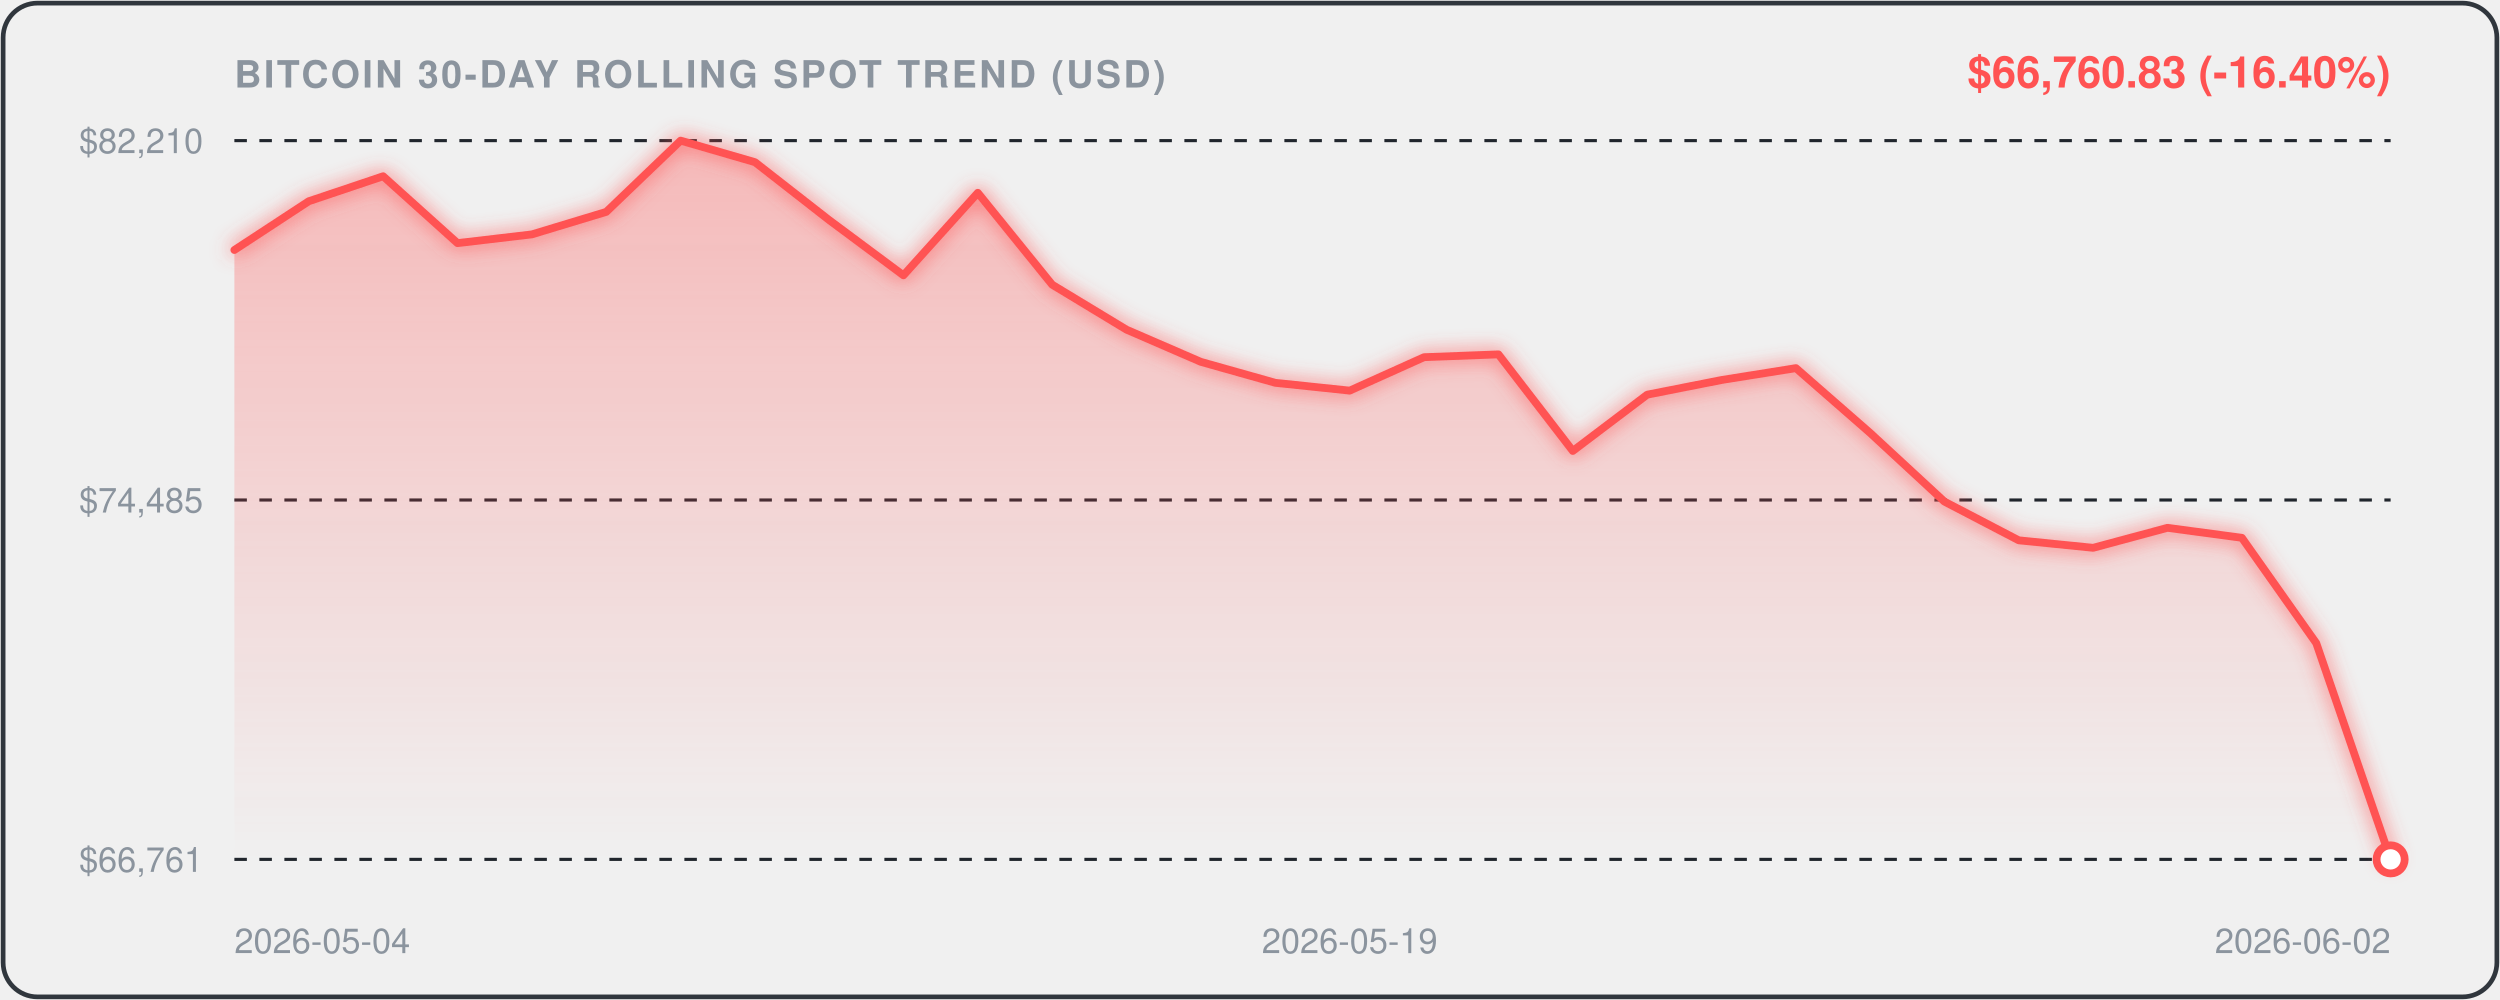
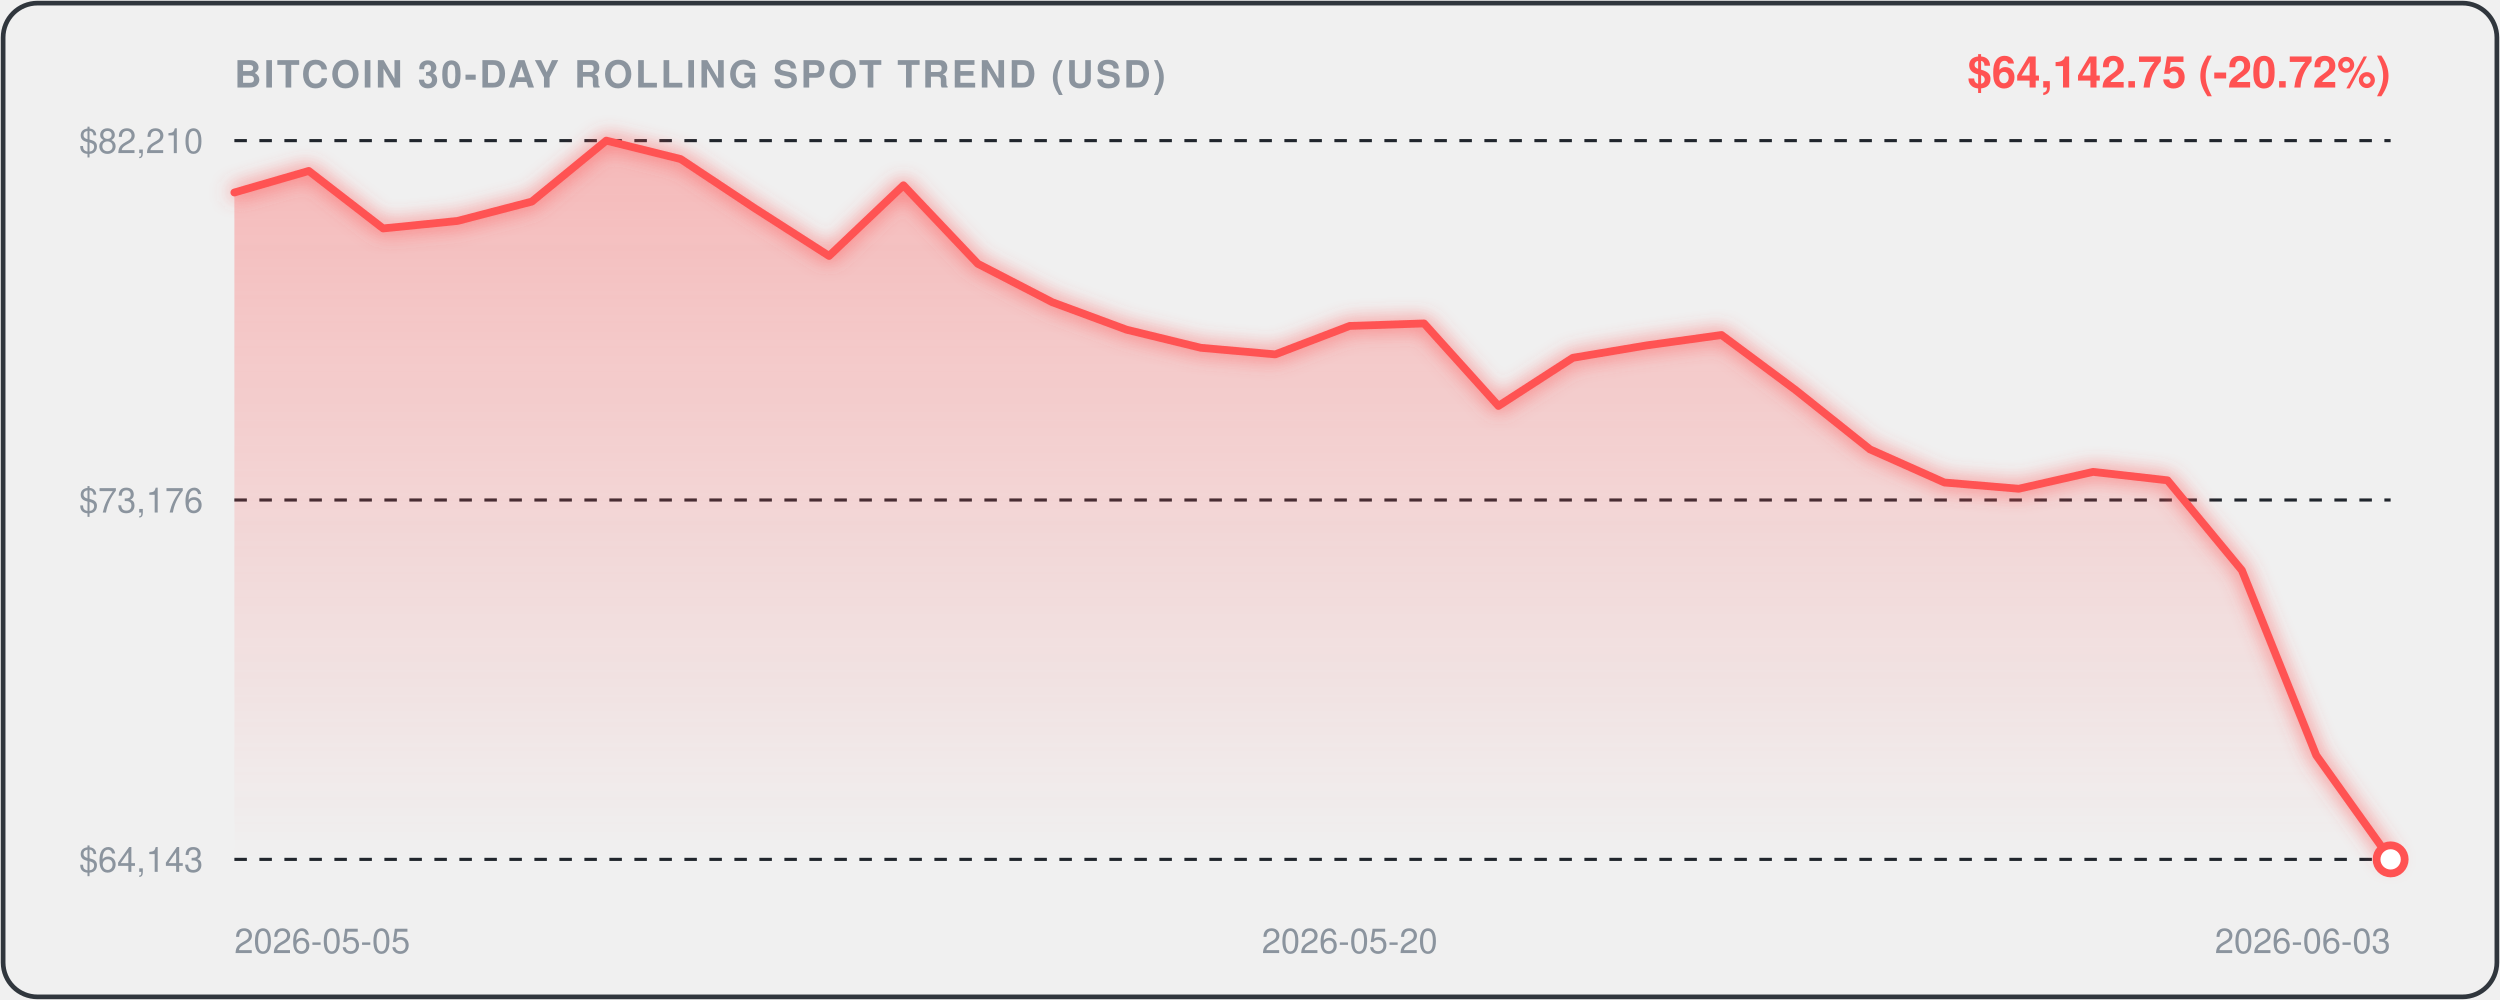
<svg xmlns="http://www.w3.org/2000/svg" viewBox="0 0 800 320" width="100%" height="100%" style="background:#0d1117;border-radius:12px;font-family:-apple-system,BlinkMacSystemFont,'Segoe UI',Helvetica,Arial,sans-serif;">
  <defs>
    <linearGradient id="areaGrad" x1="0" y1="0" x2="0" y2="1">
      <stop offset="0%" stop-color="rgba(255, 82, 82, 0.35)" />
      <stop offset="100%" stop-color="rgba(255, 82, 82, 0.0)" />
    </linearGradient>
    <filter id="glow" x="-20%" y="-20%" width="140%" height="140%">
      <feGaussianBlur stdDeviation="3" result="blur" />
      <feComposite in="SourceGraphic" in2="blur" operator="over" />
    </filter>
  </defs>
  <rect x="1" y="1" width="798" height="318" rx="11" fill="none" stroke="#30363d" stroke-width="1.5" />
  <text x="75" y="28" fill="#8b949e" font-size="12" font-weight="600" letter-spacing="0.8">BITCOIN 30-DAY ROLLING SPOT TREND (USD)</text>
-   <text x="765" y="28" text-anchor="end" fill="#FF5252" font-size="14" font-weight="700">$66,760.83 (-16.40%)</text>
+   <text x="765" y="28" text-anchor="end" fill="#FF5252" font-size="14" font-weight="700">$64,142.75 (-20.72%)</text>
  <line x1="75" y1="45" x2="765" y2="45" stroke="#21262d" stroke-width="1" stroke-dasharray="4,4" />
  <text x="65" y="49" text-anchor="end" fill="#8b949e" font-size="11">$82,210</text>
  <line x1="75" y1="160.0" x2="765" y2="160.0" stroke="#21262d" stroke-width="1" stroke-dasharray="4,4" />
-   <text x="65" y="164.0" text-anchor="end" fill="#8b949e" font-size="11">$74,485</text>
+   <text x="65" y="164.0" text-anchor="end" fill="#8b949e" font-size="11">$73,176</text>
  <line x1="75" y1="275" x2="765" y2="275" stroke="#21262d" stroke-width="1" stroke-dasharray="4,4" />
-   <text x="65" y="279" text-anchor="end" fill="#8b949e" font-size="11">$66,761</text>
-   <path d="M 75.0,80.0 L 98.8,64.4 L 122.6,56.4 L 146.4,77.8 L 170.2,75.0 L 194.0,67.8 L 217.8,45.0 L 241.6,51.9 L 265.3,70.4 L 289.1,88.1 L 312.9,61.7 L 336.7,91.1 L 360.5,105.5 L 384.3,115.8 L 408.1,122.5 L 431.9,125.0 L 455.7,114.3 L 479.5,113.4 L 503.3,144.3 L 527.1,126.3 L 550.9,121.6 L 574.7,117.8 L 598.4,138.5 L 622.2,160.5 L 646.0,172.9 L 669.8,175.3 L 693.6,168.9 L 717.4,172.1 L 741.2,205.8 L 765.0,275.0 L 765.0,275.0 L 75.0,275.0 Z" fill="url(#areaGrad)" />
-   <path d="M 75.0,80.0 L 98.8,64.4 L 122.6,56.4 L 146.4,77.8 L 170.2,75.0 L 194.0,67.8 L 217.8,45.0 L 241.6,51.9 L 265.3,70.4 L 289.1,88.1 L 312.9,61.7 L 336.7,91.1 L 360.5,105.5 L 384.3,115.8 L 408.1,122.5 L 431.9,125.0 L 455.7,114.3 L 479.5,113.4 L 503.3,144.3 L 527.1,126.3 L 550.9,121.6 L 574.7,117.8 L 598.4,138.5 L 622.2,160.5 L 646.0,172.9 L 669.8,175.3 L 693.6,168.9 L 717.4,172.1 L 741.2,205.8 L 765.0,275.0" fill="none" stroke="#FF5252" stroke-width="2.5" stroke-linecap="round" stroke-linejoin="round" filter="url(#glow)" />
+   <text x="65" y="279" text-anchor="end" fill="#8b949e" font-size="11">$64,143</text>
+   <path d="M 75.0,61.6 L 98.8,54.7 L 122.6,73.1 L 146.4,70.7 L 170.2,64.5 L 194.0,45.0 L 217.8,50.9 L 241.6,66.7 L 265.3,81.9 L 289.1,59.3 L 312.9,84.4 L 336.7,96.7 L 360.5,105.5 L 384.3,111.3 L 408.1,113.4 L 431.9,104.3 L 455.7,103.5 L 479.5,129.9 L 503.3,114.5 L 527.1,110.5 L 550.9,107.2 L 574.7,124.9 L 598.4,143.8 L 622.2,154.4 L 646.0,156.4 L 669.8,151.0 L 693.6,153.7 L 717.4,182.5 L 741.2,241.7 L 765.0,275.0 L 765.0,275.0 L 75.0,275.0 Z" fill="url(#areaGrad)" />
+   <path d="M 75.0,61.6 L 98.8,54.7 L 122.6,73.1 L 146.4,70.7 L 170.2,64.5 L 194.0,45.0 L 217.8,50.9 L 241.6,66.7 L 265.3,81.9 L 289.1,59.3 L 312.9,84.4 L 336.7,96.7 L 360.5,105.5 L 384.3,111.3 L 408.1,113.4 L 431.9,104.3 L 455.7,103.5 L 479.5,129.9 L 503.3,114.5 L 527.1,110.5 L 550.9,107.2 L 574.7,124.9 L 598.4,143.8 L 622.2,154.4 L 646.0,156.4 L 669.8,151.0 L 693.6,153.7 L 717.4,182.5 L 741.2,241.7 L 765.0,275.0" fill="none" stroke="#FF5252" stroke-width="2.5" stroke-linecap="round" stroke-linejoin="round" filter="url(#glow)" />
  <circle cx="765.0" cy="275.0" r="4.5" fill="#ffffff" stroke="#FF5252" stroke-width="2.5" />
-   <text x="75.0" y="305" fill="#8b949e" font-size="11" text-anchor="start">2026-05-04</text>
-   <text x="431.9" y="305" fill="#8b949e" font-size="11" text-anchor="middle">2026-05-19</text>
-   <text x="765.0" y="305" fill="#8b949e" font-size="11" text-anchor="end">2026-06-02</text>
+   <text x="75.0" y="305" fill="#8b949e" font-size="11" text-anchor="start">2026-05-05</text>
+   <text x="431.9" y="305" fill="#8b949e" font-size="11" text-anchor="middle">2026-05-20</text>
+   <text x="765.0" y="305" fill="#8b949e" font-size="11" text-anchor="end">2026-06-03</text>
</svg>
